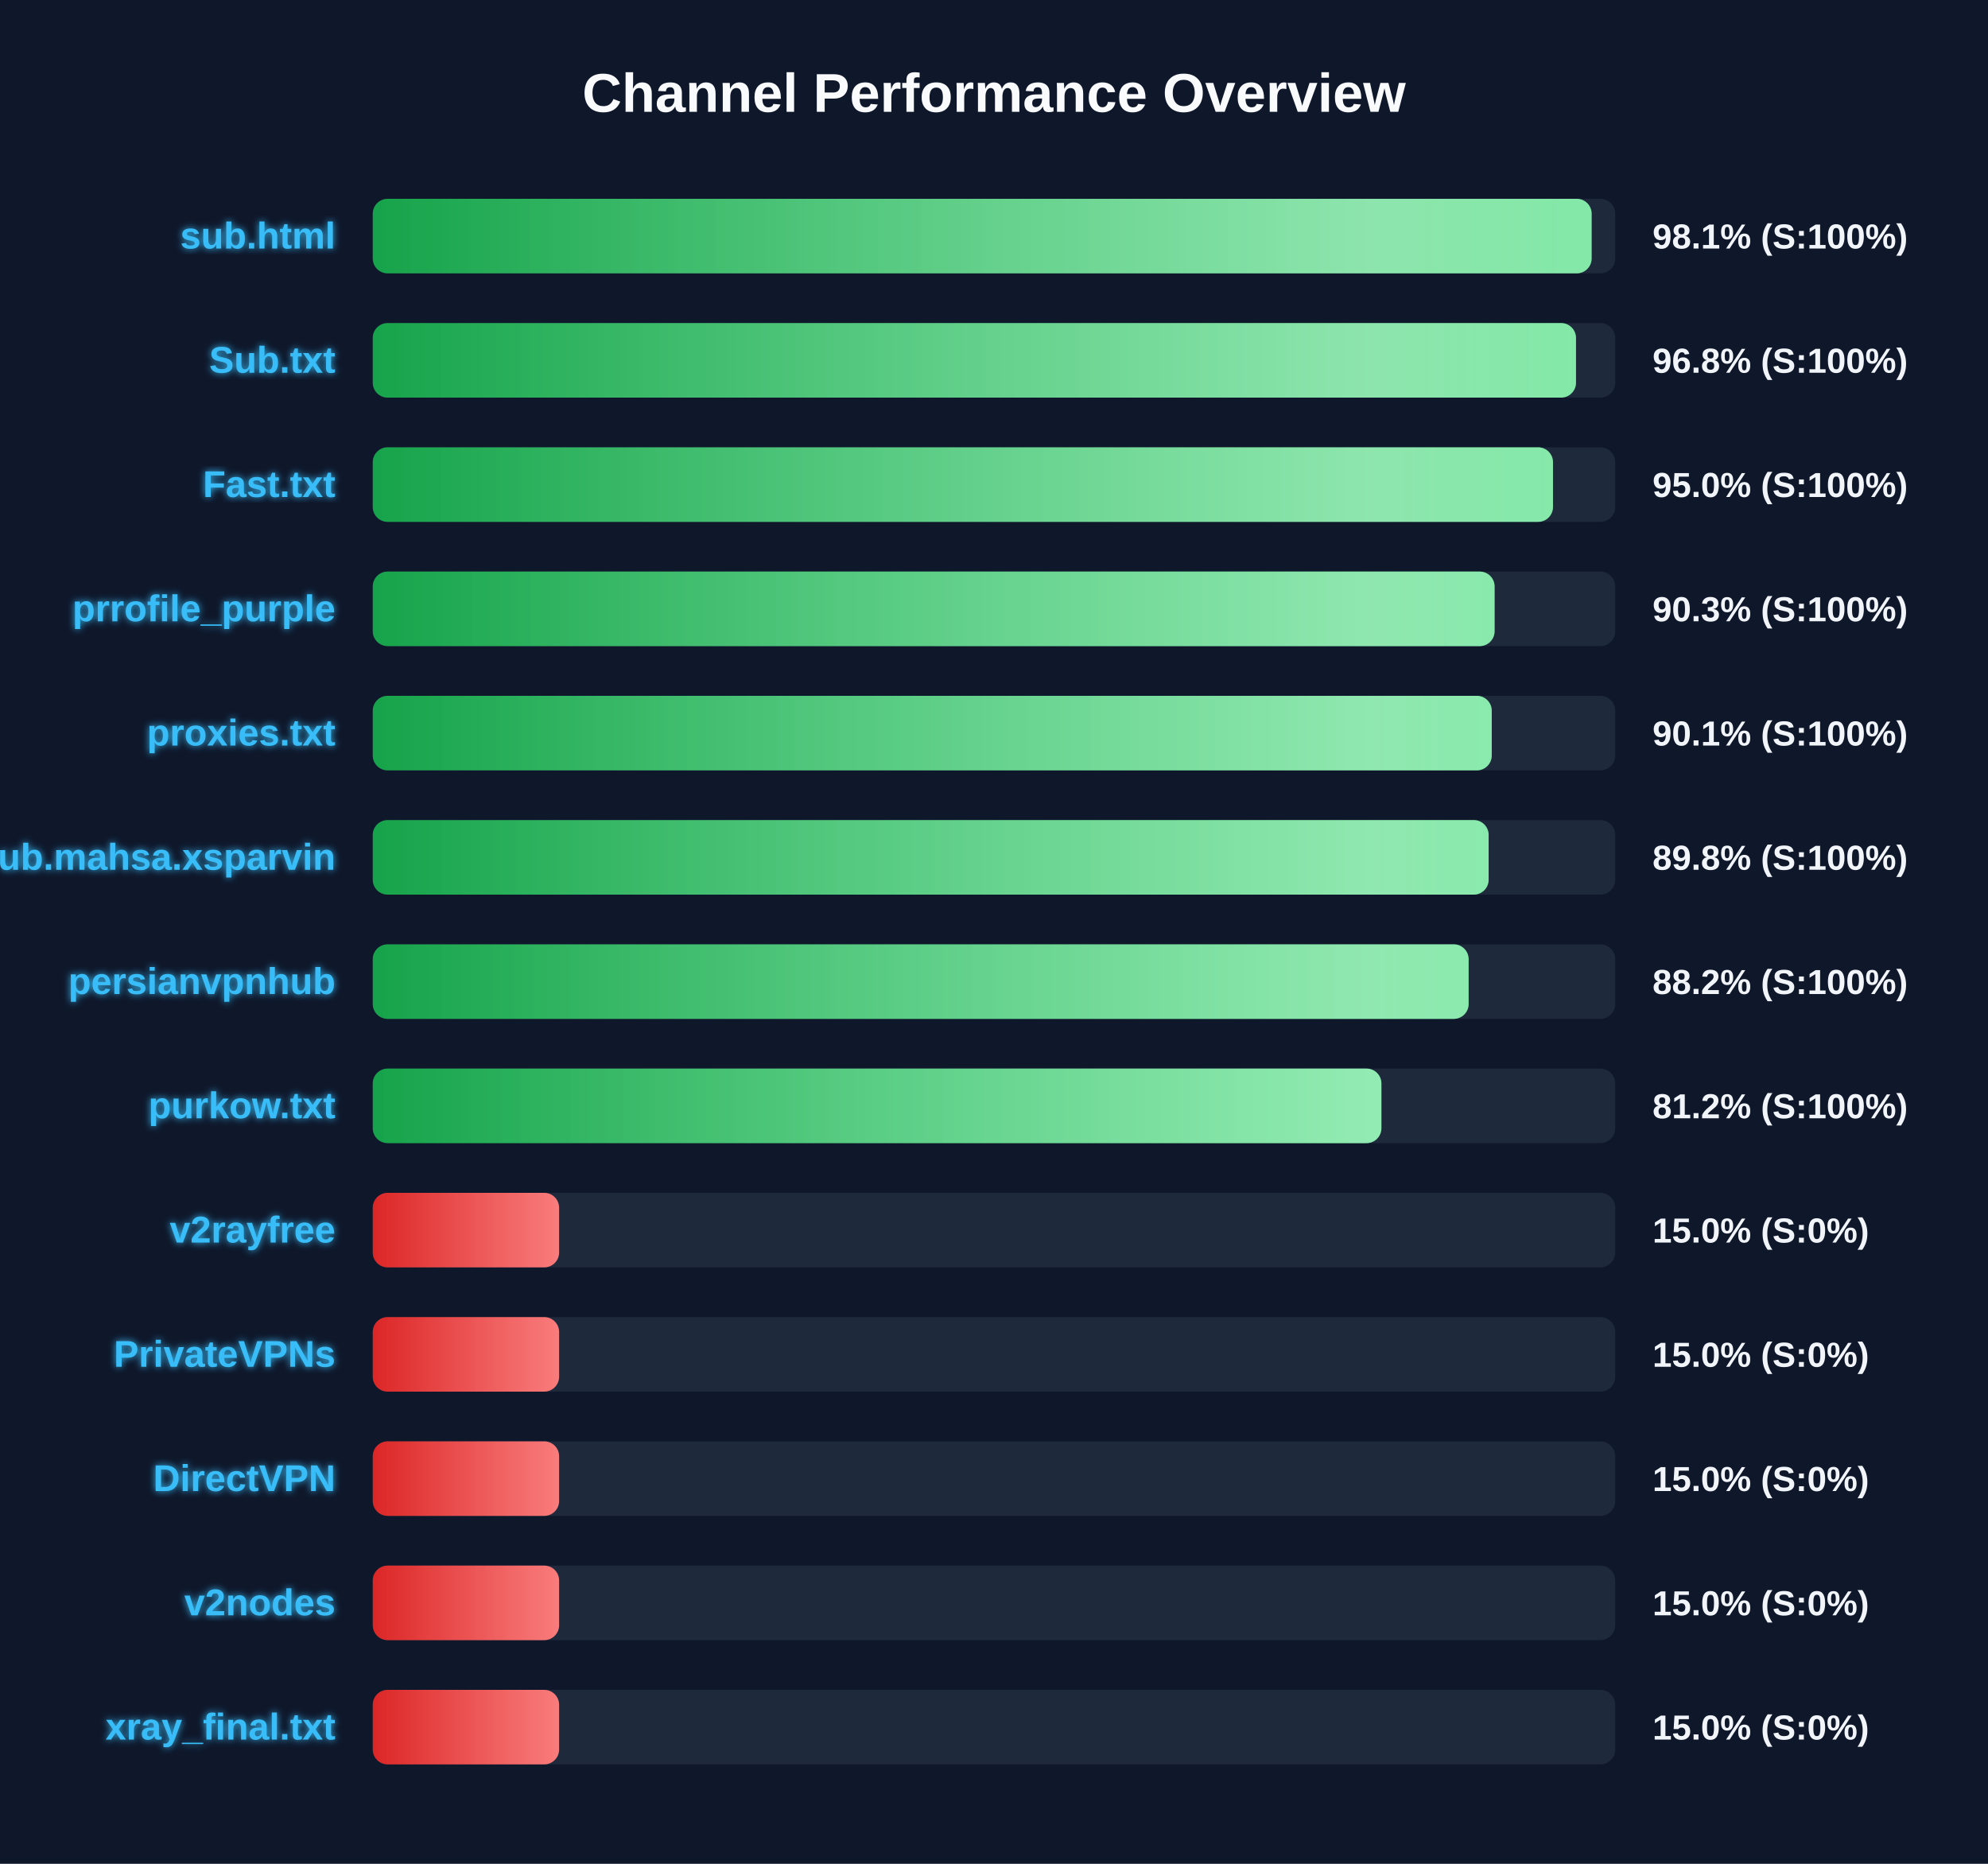
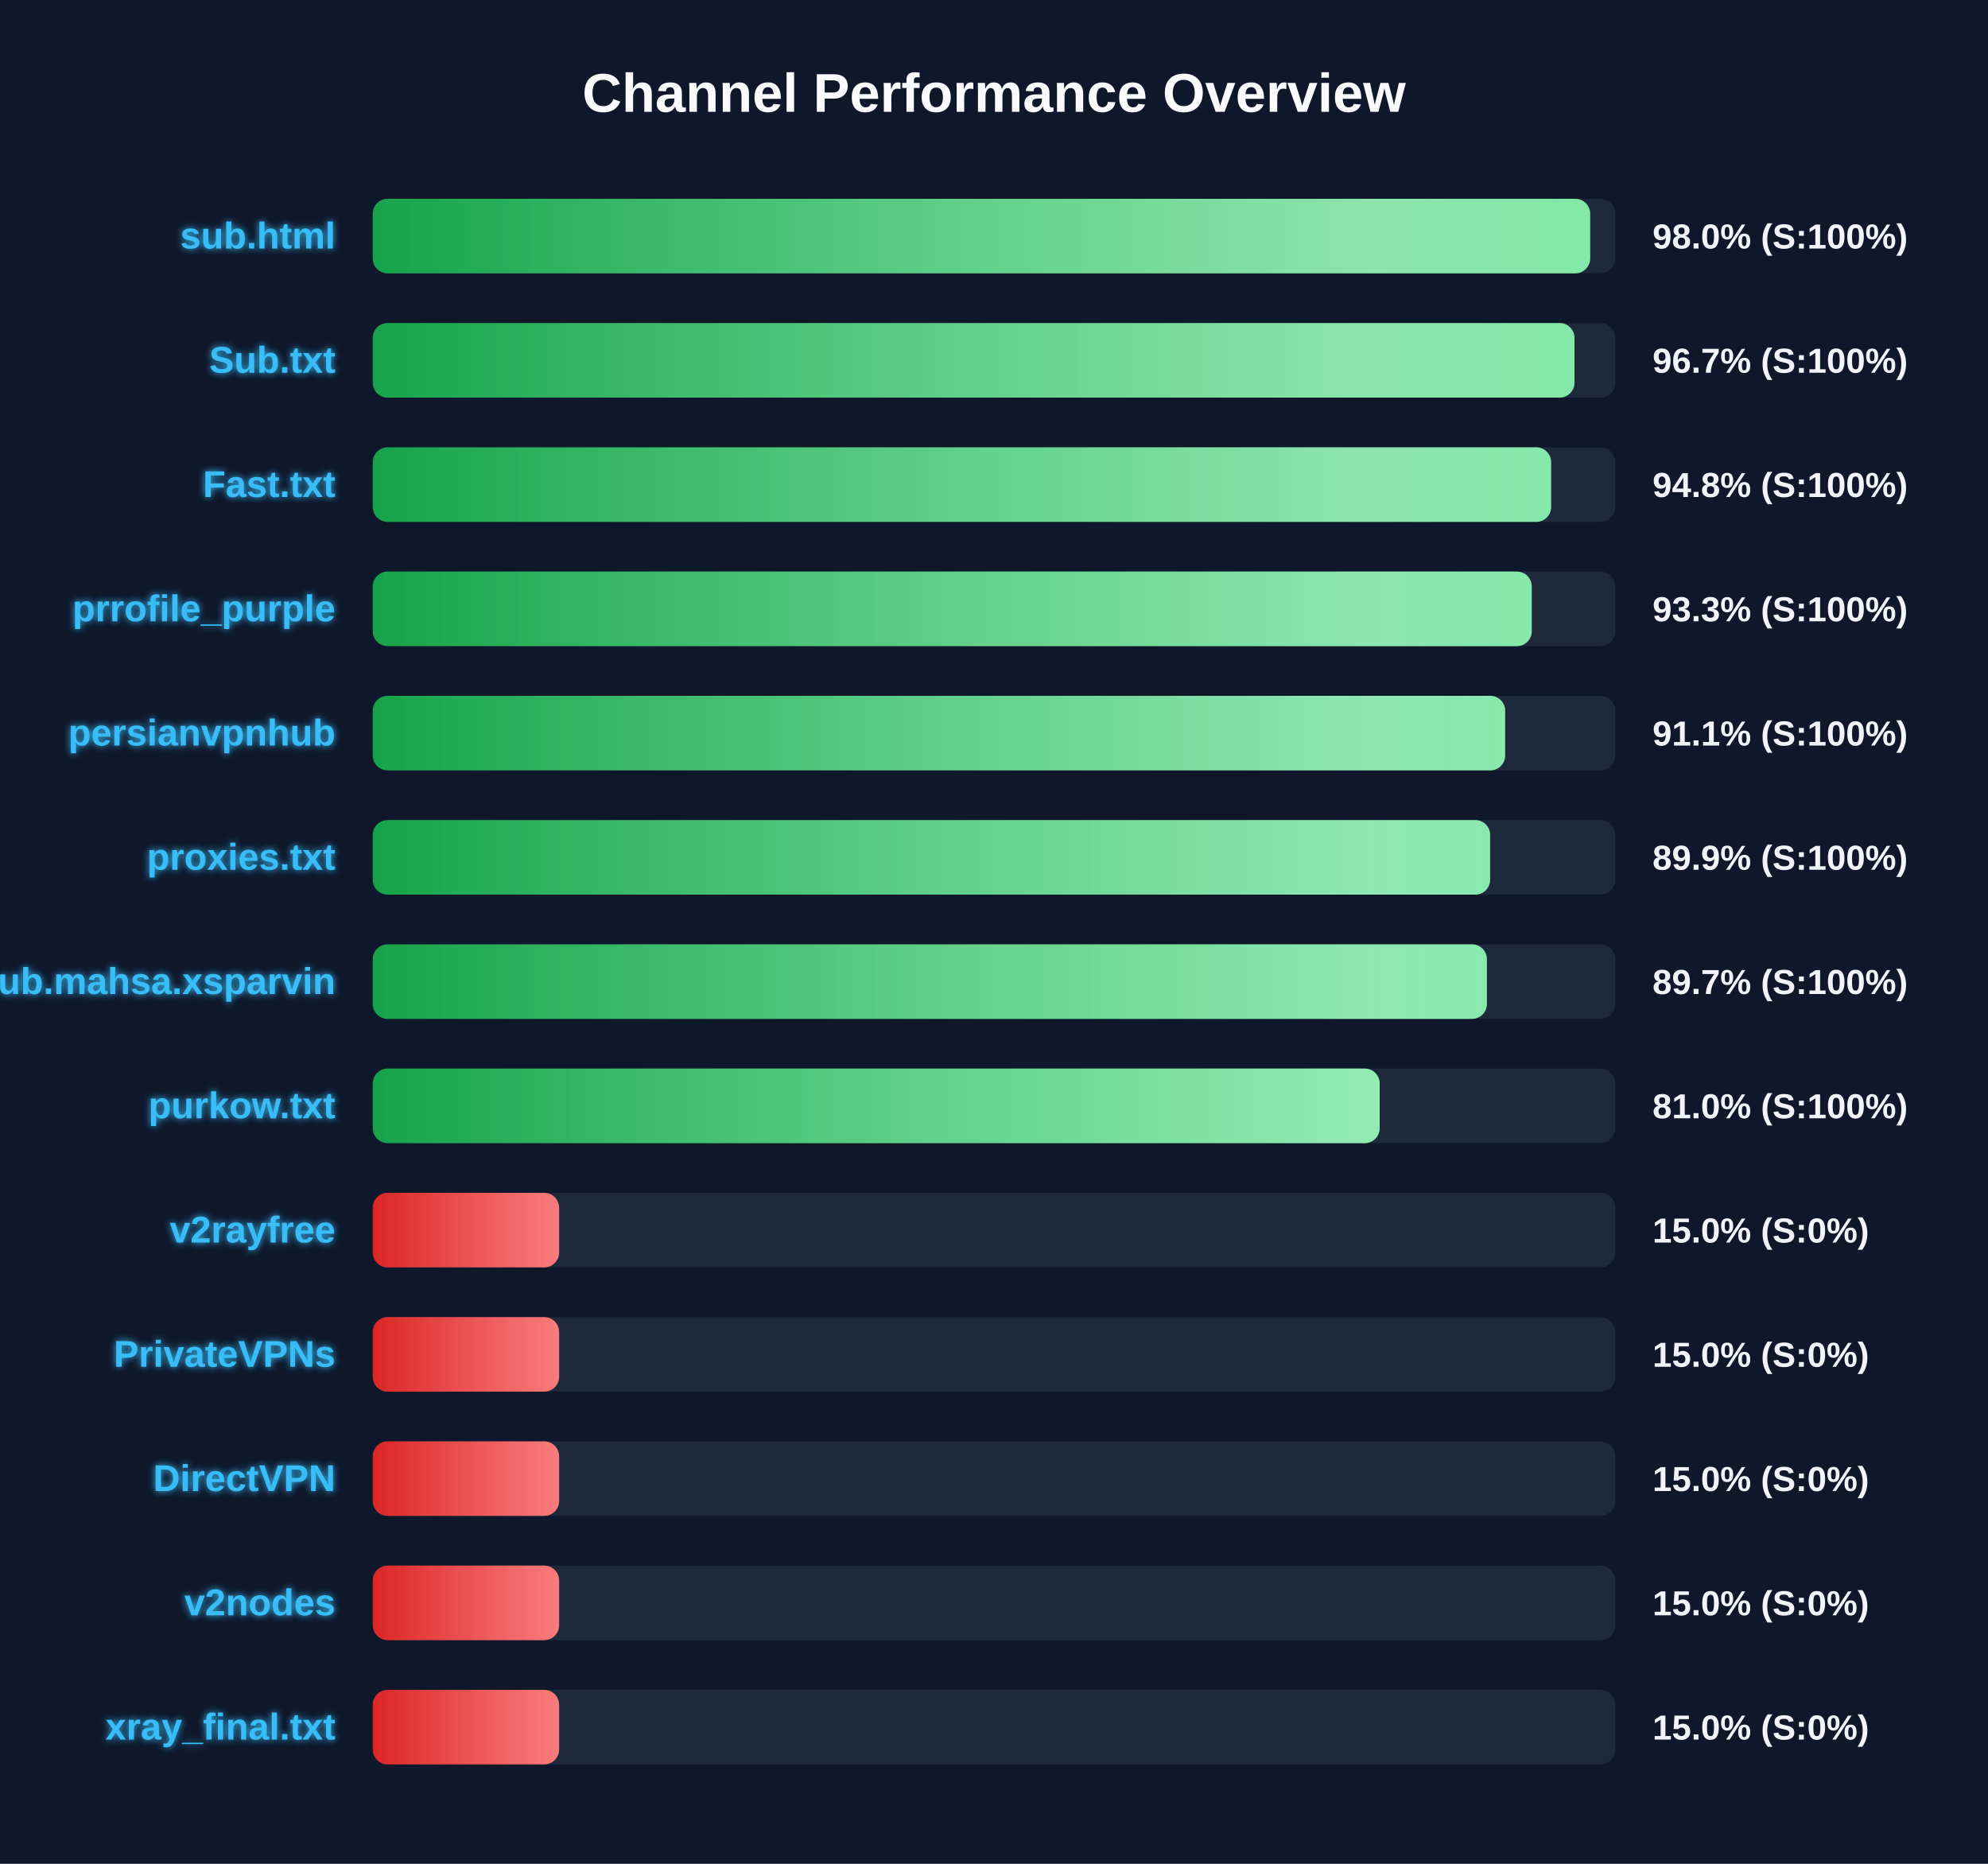
<svg xmlns="http://www.w3.org/2000/svg" width="800" height="750" version="1.1">
  <defs>
    <linearGradient id="grad-green" x1="0%" y1="0%" x2="100%" y2="0%">
      <stop offset="0%" stop-color="#16a34a" />
      <stop offset="100%" stop-color="#4ade80" />
    </linearGradient>
    <linearGradient id="grad-yellow" x1="0%" y1="0%" x2="100%" y2="0%">
      <stop offset="0%" stop-color="#ca8a04" />
      <stop offset="100%" stop-color="#fde047" />
    </linearGradient>
    <linearGradient id="grad-red" x1="0%" y1="0%" x2="100%" y2="0%">
      <stop offset="0%" stop-color="#dc2626" />
      <stop offset="100%" stop-color="#f87171" />
    </linearGradient>
    <linearGradient id="shimmer" x1="0%" y1="0%" x2="100%" y2="0%">
      <stop offset="0%" stop-color="rgba(255,255,255,0)" />
      <stop offset="50%" stop-color="rgba(255,255,255,0.4)" />
      <stop offset="100%" stop-color="rgba(255,255,255,0)" />
    </linearGradient>
    <filter id="glow" x="-20%" y="-20%" width="140%" height="140%">
      <feGaussianBlur stdDeviation="1.5" result="blur" />
      <feComposite in="SourceGraphic" in2="blur" operator="over" />
    </filter>
  </defs>
  <style>
        .bg-rect { fill: #0f172a; }
        .title { font: bold 22px 'Segoe UI', Arial, sans-serif; fill: #f8fafc; }
        .row { font: bold 15px 'Segoe UI', Arial, sans-serif; fill: #38bdf8; filter: url(#glow); }
        .score { font: bold 14px 'Segoe UI', Arial, sans-serif; fill: #f1f5f9; }
        @keyframes shimmer-anim {
            0% { transform: translateX(-100%); }
            100% { transform: translateX(200%); }
        }
        .shimmer-rect {
            animation: shimmer-anim 2.5s infinite linear;
        }
    </style>
  <rect width="100%" height="100%" class="bg-rect" />
  <text x="400" y="45" text-anchor="middle" class="title">Channel Performance Overview</text>
  <rect x="150" y="80" width="500" height="30" fill="#1e293b" rx="6" />
  <clipPath id="clip-0">
-     <rect x="150" y="80" width="490.5" height="30" rx="6" />
+     <rect x="150" y="80" width="489.9" height="30" rx="6" />
  </clipPath>
-   <rect x="150" y="80" width="490.5" height="30" fill="url(#grad-green)" rx="6" />
+   <rect x="150" y="80" width="489.9" height="30" fill="url(#grad-green)" rx="6" />
  <g clip-path="url(#clip-0)">
    <rect x="150" y="80" width="100%" height="30" fill="url(#shimmer)" class="shimmer-rect" />
  </g>
  <text x="135" y="100" text-anchor="end" class="row">sub.html</text>
-   <text x="665" y="100" text-anchor="start" class="score">98.1% (S:100%)</text>
+   <text x="665" y="100" text-anchor="start" class="score">98.0% (S:100%)</text>
  <rect x="150" y="130" width="500" height="30" fill="#1e293b" rx="6" />
  <clipPath id="clip-1">
-     <rect x="150" y="130" width="484.2" height="30" rx="6" />
+     <rect x="150" y="130" width="483.6" height="30" rx="6" />
  </clipPath>
-   <rect x="150" y="130" width="484.2" height="30" fill="url(#grad-green)" rx="6" />
+   <rect x="150" y="130" width="483.6" height="30" fill="url(#grad-green)" rx="6" />
  <g clip-path="url(#clip-1)">
    <rect x="150" y="130" width="100%" height="30" fill="url(#shimmer)" class="shimmer-rect" />
  </g>
  <text x="135" y="150" text-anchor="end" class="row">Sub.txt</text>
-   <text x="665" y="150" text-anchor="start" class="score">96.8% (S:100%)</text>
+   <text x="665" y="150" text-anchor="start" class="score">96.7% (S:100%)</text>
  <rect x="150" y="180" width="500" height="30" fill="#1e293b" rx="6" />
  <clipPath id="clip-2">
-     <rect x="150" y="180" width="474.95" height="30" rx="6" />
+     <rect x="150" y="180" width="474.2" height="30" rx="6" />
  </clipPath>
-   <rect x="150" y="180" width="474.95" height="30" fill="url(#grad-green)" rx="6" />
+   <rect x="150" y="180" width="474.2" height="30" fill="url(#grad-green)" rx="6" />
  <g clip-path="url(#clip-2)">
    <rect x="150" y="180" width="100%" height="30" fill="url(#shimmer)" class="shimmer-rect" />
  </g>
  <text x="135" y="200" text-anchor="end" class="row">Fast.txt</text>
-   <text x="665" y="200" text-anchor="start" class="score">95.0% (S:100%)</text>
+   <text x="665" y="200" text-anchor="start" class="score">94.8% (S:100%)</text>
  <rect x="150" y="230" width="500" height="30" fill="#1e293b" rx="6" />
  <clipPath id="clip-3">
-     <rect x="150" y="230" width="451.45" height="30" rx="6" />
+     <rect x="150" y="230" width="466.4" height="30" rx="6" />
  </clipPath>
-   <rect x="150" y="230" width="451.45" height="30" fill="url(#grad-green)" rx="6" />
+   <rect x="150" y="230" width="466.4" height="30" fill="url(#grad-green)" rx="6" />
  <g clip-path="url(#clip-3)">
    <rect x="150" y="230" width="100%" height="30" fill="url(#shimmer)" class="shimmer-rect" />
  </g>
  <text x="135" y="250" text-anchor="end" class="row">prrofile_purple</text>
-   <text x="665" y="250" text-anchor="start" class="score">90.3% (S:100%)</text>
+   <text x="665" y="250" text-anchor="start" class="score">93.3% (S:100%)</text>
  <rect x="150" y="280" width="500" height="30" fill="#1e293b" rx="6" />
  <clipPath id="clip-4">
-     <rect x="150" y="280" width="450.3" height="30" rx="6" />
+     <rect x="150" y="280" width="455.7" height="30" rx="6" />
  </clipPath>
-   <rect x="150" y="280" width="450.3" height="30" fill="url(#grad-green)" rx="6" />
+   <rect x="150" y="280" width="455.7" height="30" fill="url(#grad-green)" rx="6" />
  <g clip-path="url(#clip-4)">
    <rect x="150" y="280" width="100%" height="30" fill="url(#shimmer)" class="shimmer-rect" />
  </g>
-   <text x="135" y="300" text-anchor="end" class="row">proxies.txt</text>
-   <text x="665" y="300" text-anchor="start" class="score">90.1% (S:100%)</text>
+   <text x="135" y="300" text-anchor="end" class="row">persianvpnhub</text>
+   <text x="665" y="300" text-anchor="start" class="score">91.1% (S:100%)</text>
  <rect x="150" y="330" width="500" height="30" fill="#1e293b" rx="6" />
  <clipPath id="clip-5">
-     <rect x="150" y="330" width="449.05" height="30" rx="6" />
+     <rect x="150" y="330" width="449.65" height="30" rx="6" />
  </clipPath>
-   <rect x="150" y="330" width="449.05" height="30" fill="url(#grad-green)" rx="6" />
+   <rect x="150" y="330" width="449.65" height="30" fill="url(#grad-green)" rx="6" />
  <g clip-path="url(#clip-5)">
    <rect x="150" y="330" width="100%" height="30" fill="url(#shimmer)" class="shimmer-rect" />
  </g>
-   <text x="135" y="350" text-anchor="end" class="row">Sub.mahsa.xsparvin</text>
-   <text x="665" y="350" text-anchor="start" class="score">89.8% (S:100%)</text>
+   <text x="135" y="350" text-anchor="end" class="row">proxies.txt</text>
+   <text x="665" y="350" text-anchor="start" class="score">89.9% (S:100%)</text>
  <rect x="150" y="380" width="500" height="30" fill="#1e293b" rx="6" />
  <clipPath id="clip-6">
-     <rect x="150" y="380" width="441.0" height="30" rx="6" />
+     <rect x="150" y="380" width="448.35" height="30" rx="6" />
  </clipPath>
-   <rect x="150" y="380" width="441.0" height="30" fill="url(#grad-green)" rx="6" />
+   <rect x="150" y="380" width="448.35" height="30" fill="url(#grad-green)" rx="6" />
  <g clip-path="url(#clip-6)">
    <rect x="150" y="380" width="100%" height="30" fill="url(#shimmer)" class="shimmer-rect" />
  </g>
-   <text x="135" y="400" text-anchor="end" class="row">persianvpnhub</text>
-   <text x="665" y="400" text-anchor="start" class="score">88.2% (S:100%)</text>
+   <text x="135" y="400" text-anchor="end" class="row">Sub.mahsa.xsparvin</text>
+   <text x="665" y="400" text-anchor="start" class="score">89.7% (S:100%)</text>
  <rect x="150" y="430" width="500" height="30" fill="#1e293b" rx="6" />
  <clipPath id="clip-7">
-     <rect x="150" y="430" width="405.9" height="30" rx="6" />
+     <rect x="150" y="430" width="405.2" height="30" rx="6" />
  </clipPath>
-   <rect x="150" y="430" width="405.9" height="30" fill="url(#grad-green)" rx="6" />
+   <rect x="150" y="430" width="405.2" height="30" fill="url(#grad-green)" rx="6" />
  <g clip-path="url(#clip-7)">
    <rect x="150" y="430" width="100%" height="30" fill="url(#shimmer)" class="shimmer-rect" />
  </g>
  <text x="135" y="450" text-anchor="end" class="row">purkow.txt</text>
-   <text x="665" y="450" text-anchor="start" class="score">81.2% (S:100%)</text>
+   <text x="665" y="450" text-anchor="start" class="score">81.0% (S:100%)</text>
  <rect x="150" y="480" width="500" height="30" fill="#1e293b" rx="6" />
  <clipPath id="clip-8">
    <rect x="150" y="480" width="75.0" height="30" rx="6" />
  </clipPath>
  <rect x="150" y="480" width="75.0" height="30" fill="url(#grad-red)" rx="6" />
  <g clip-path="url(#clip-8)">
    <rect x="150" y="480" width="100%" height="30" fill="url(#shimmer)" class="shimmer-rect" />
  </g>
  <text x="135" y="500" text-anchor="end" class="row">v2rayfree</text>
  <text x="665" y="500" text-anchor="start" class="score">15.0% (S:0%)</text>
  <rect x="150" y="530" width="500" height="30" fill="#1e293b" rx="6" />
  <clipPath id="clip-9">
    <rect x="150" y="530" width="75.0" height="30" rx="6" />
  </clipPath>
  <rect x="150" y="530" width="75.0" height="30" fill="url(#grad-red)" rx="6" />
  <g clip-path="url(#clip-9)">
    <rect x="150" y="530" width="100%" height="30" fill="url(#shimmer)" class="shimmer-rect" />
  </g>
  <text x="135" y="550" text-anchor="end" class="row">PrivateVPNs</text>
  <text x="665" y="550" text-anchor="start" class="score">15.0% (S:0%)</text>
  <rect x="150" y="580" width="500" height="30" fill="#1e293b" rx="6" />
  <clipPath id="clip-10">
    <rect x="150" y="580" width="75.0" height="30" rx="6" />
  </clipPath>
  <rect x="150" y="580" width="75.0" height="30" fill="url(#grad-red)" rx="6" />
  <g clip-path="url(#clip-10)">
    <rect x="150" y="580" width="100%" height="30" fill="url(#shimmer)" class="shimmer-rect" />
  </g>
  <text x="135" y="600" text-anchor="end" class="row">DirectVPN</text>
  <text x="665" y="600" text-anchor="start" class="score">15.0% (S:0%)</text>
  <rect x="150" y="630" width="500" height="30" fill="#1e293b" rx="6" />
  <clipPath id="clip-11">
    <rect x="150" y="630" width="75.0" height="30" rx="6" />
  </clipPath>
  <rect x="150" y="630" width="75.0" height="30" fill="url(#grad-red)" rx="6" />
  <g clip-path="url(#clip-11)">
    <rect x="150" y="630" width="100%" height="30" fill="url(#shimmer)" class="shimmer-rect" />
  </g>
  <text x="135" y="650" text-anchor="end" class="row">v2nodes</text>
  <text x="665" y="650" text-anchor="start" class="score">15.0% (S:0%)</text>
  <rect x="150" y="680" width="500" height="30" fill="#1e293b" rx="6" />
  <clipPath id="clip-12">
    <rect x="150" y="680" width="75.0" height="30" rx="6" />
  </clipPath>
  <rect x="150" y="680" width="75.0" height="30" fill="url(#grad-red)" rx="6" />
  <g clip-path="url(#clip-12)">
    <rect x="150" y="680" width="100%" height="30" fill="url(#shimmer)" class="shimmer-rect" />
  </g>
  <text x="135" y="700" text-anchor="end" class="row">xray_final.txt</text>
  <text x="665" y="700" text-anchor="start" class="score">15.0% (S:0%)</text>
</svg>
